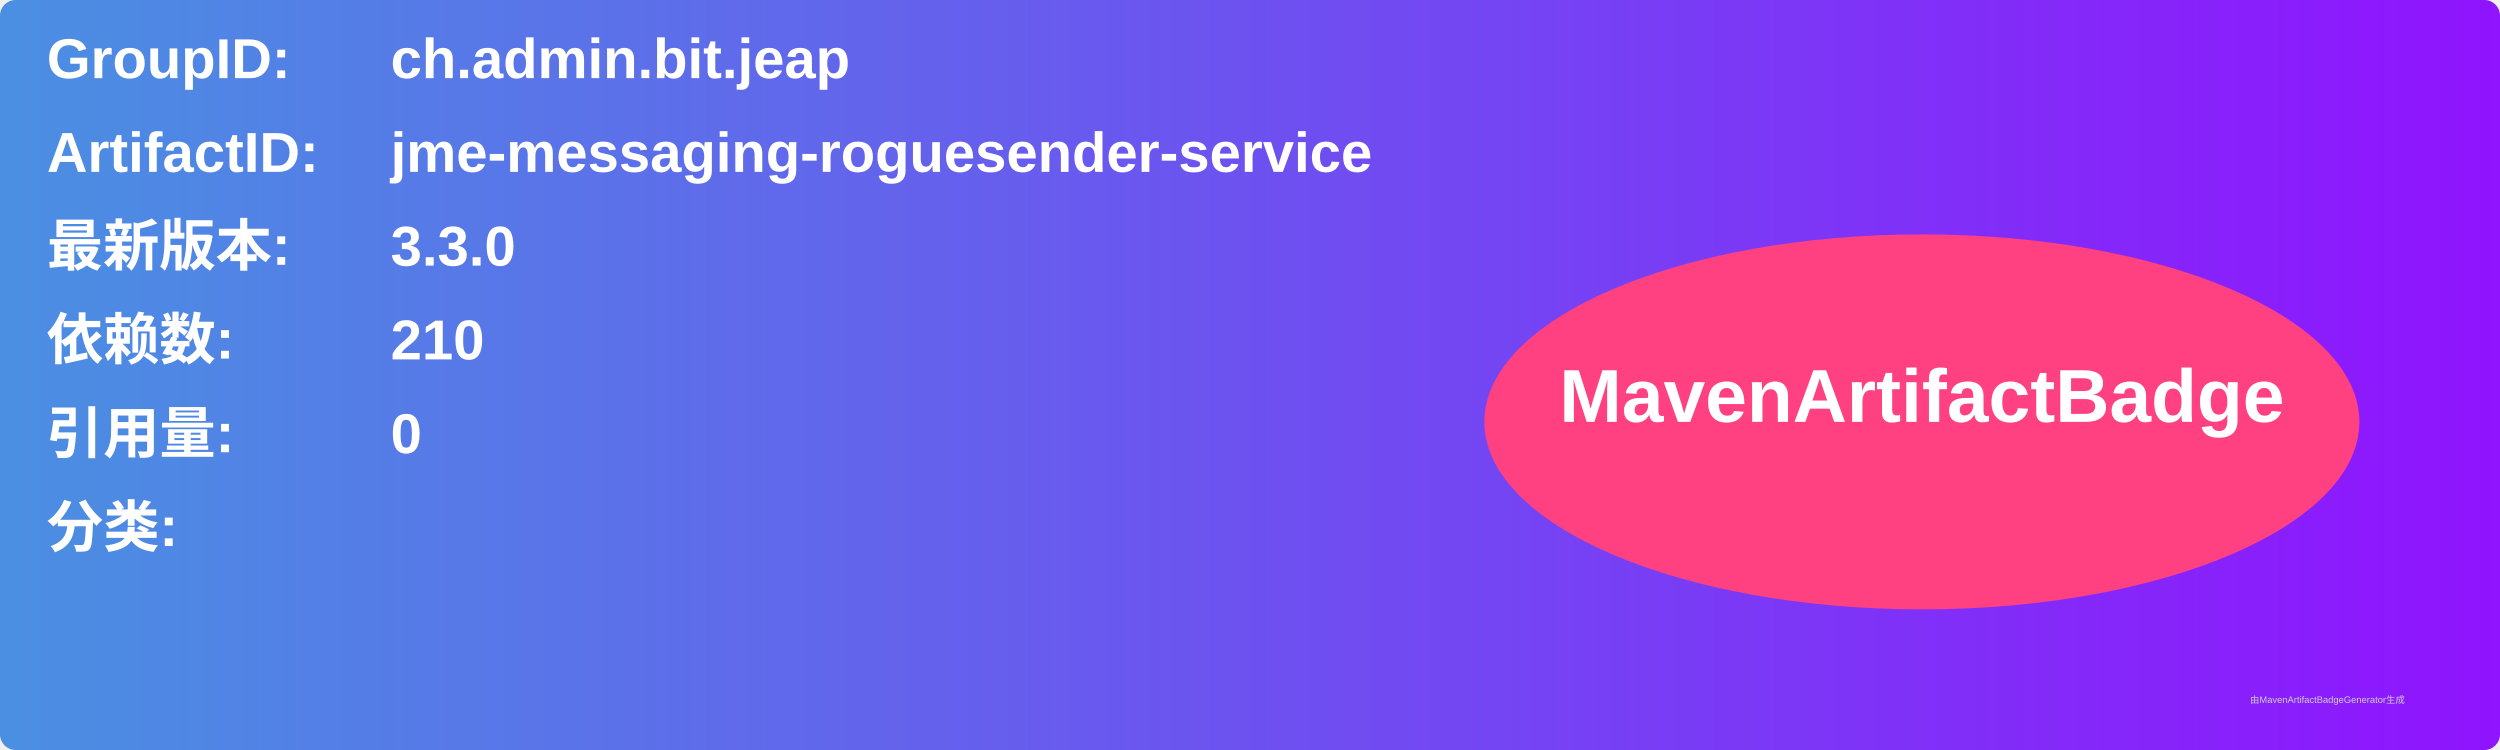
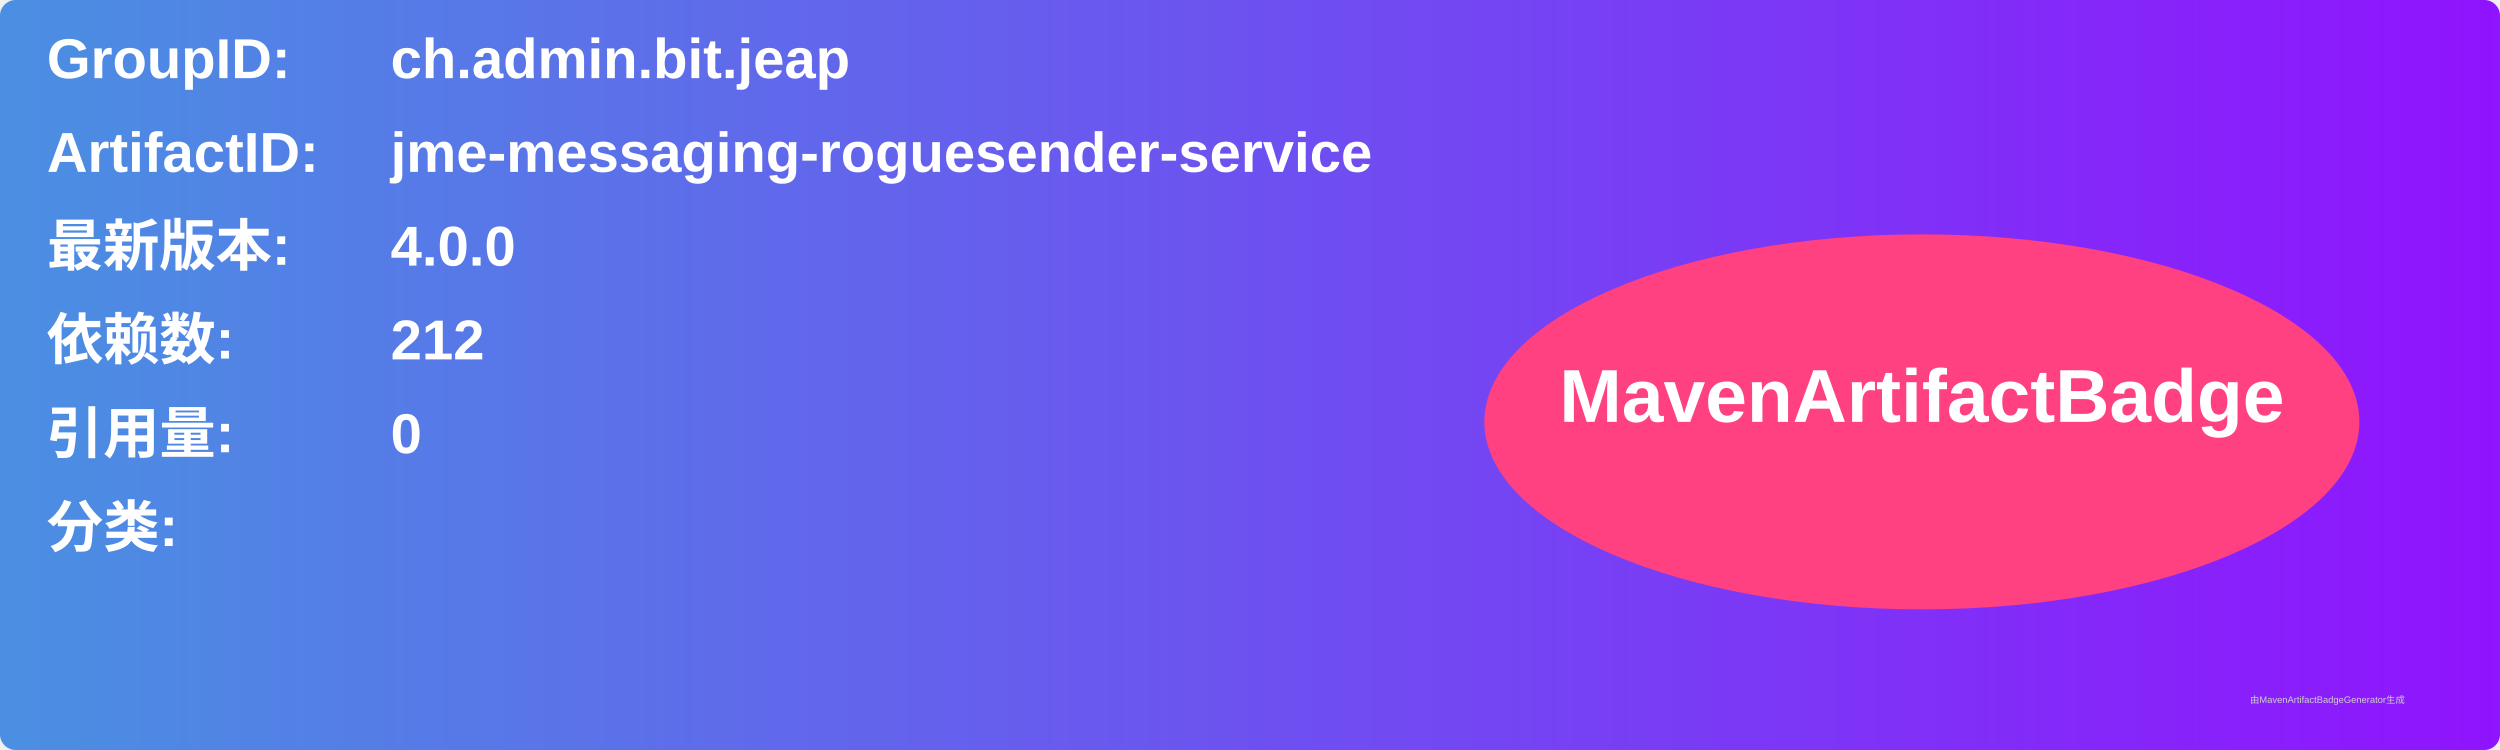
<svg xmlns="http://www.w3.org/2000/svg" width="800" height="240" viewBox="0 0 800 240">
  <linearGradient id="grad" x1="0%" y1="0%" x2="100%" y2="0%">
    <stop offset="0%" stop-color="#4a90e2" />
    <stop offset="100%" stop-color="#9013fe" />
  </linearGradient>
  <rect width="100%" height="100%" rx="5" ry="5" fill="url(#grad)" />
  <g transform="translate(15, 15)">
    <text x="0" y="10" font-family="Arial" font-size="18" fill="white" font-weight="bold" width="260">GroupID:</text>
    <text x="110" y="10" font-family="Arial" font-size="18" fill="white" font-weight="bold" width="460">ch.admin.bit.jeap</text>
    <text x="0" y="40" font-family="Arial" font-size="18" fill="white" font-weight="bold" width="260">ArtifactID:</text>
    <text x="110" y="40" font-family="Arial" font-size="18" fill="white" font-weight="bold" width="460">jme-messaging-roguesender-service</text>
    <text x="0" y="70" font-family="Arial" font-size="18" fill="white" font-weight="bold">最新版本:</text>
    <text x="110" y="70" font-family="Arial" font-size="18" fill="white" font-weight="bold">
-       <tspan font-weight="bold">3.3.0</tspan>
+       <tspan font-weight="bold">4.0.0</tspan>
    </text>
    <text x="0" y="100" font-family="Arial" font-size="18" fill="white" font-weight="bold">依赖数: </text>
    <text x="110" y="100" font-family="Arial" font-size="18" fill="white">
-       <tspan font-weight="bold">210</tspan>
+       <tspan font-weight="bold">212</tspan>
    </text>
    <text x="0" y="130" font-family="Arial" font-size="18" fill="white" font-weight="bold">引用量: </text>
    <text x="110" y="130" font-family="Arial" font-size="18" fill="white">
      <tspan font-weight="bold">0</tspan>
    </text>
    <text x="0" y="160" font-family="Arial" font-size="18" fill="white" font-weight="bold">分类:</text>
    <text x="10" y="190" font-family="Arial" font-size="10" fill="white">
      <tspan font-weight="bold" />
    </text>
    <ellipse cx="600" cy="120" rx="140" ry="60" fill="#ff4081" />
    <text x="600" y="120" text-anchor="middle" font-family="Arial" font-size="24" fill="white" font-weight="bold">MavenArtifactBadge</text>
  </g>
  <text x="720" y="225" font-family="Arial" font-size="3" fill="#d0d0d0">由MavenArtifactBadgeGenerator生成</text>
</svg>
